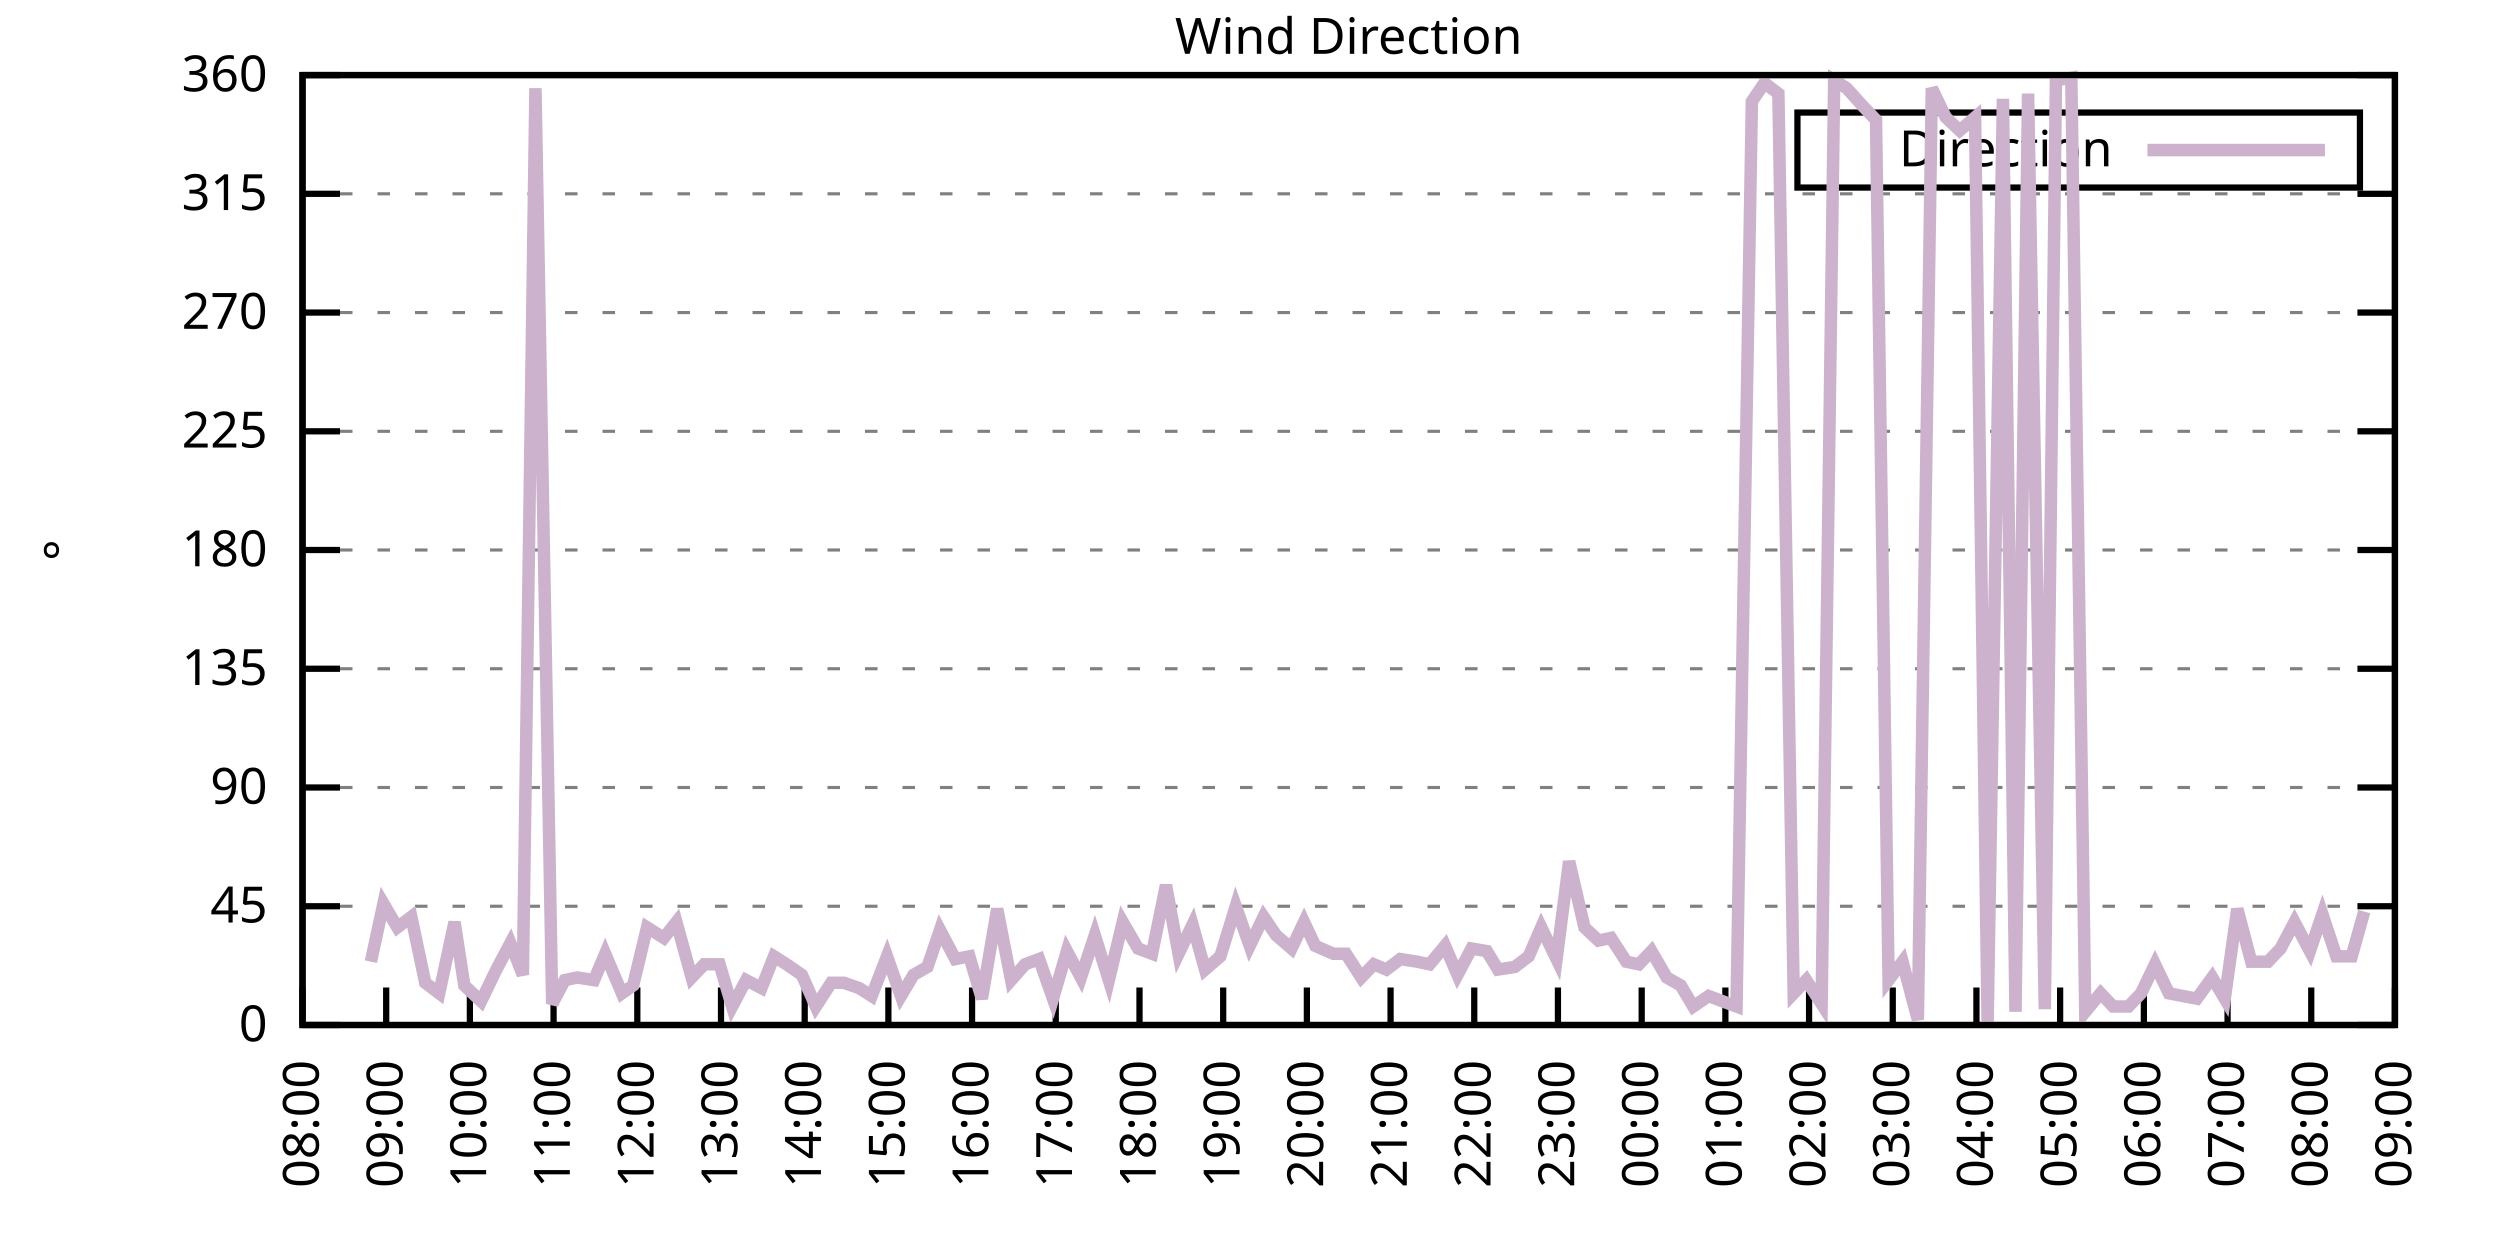
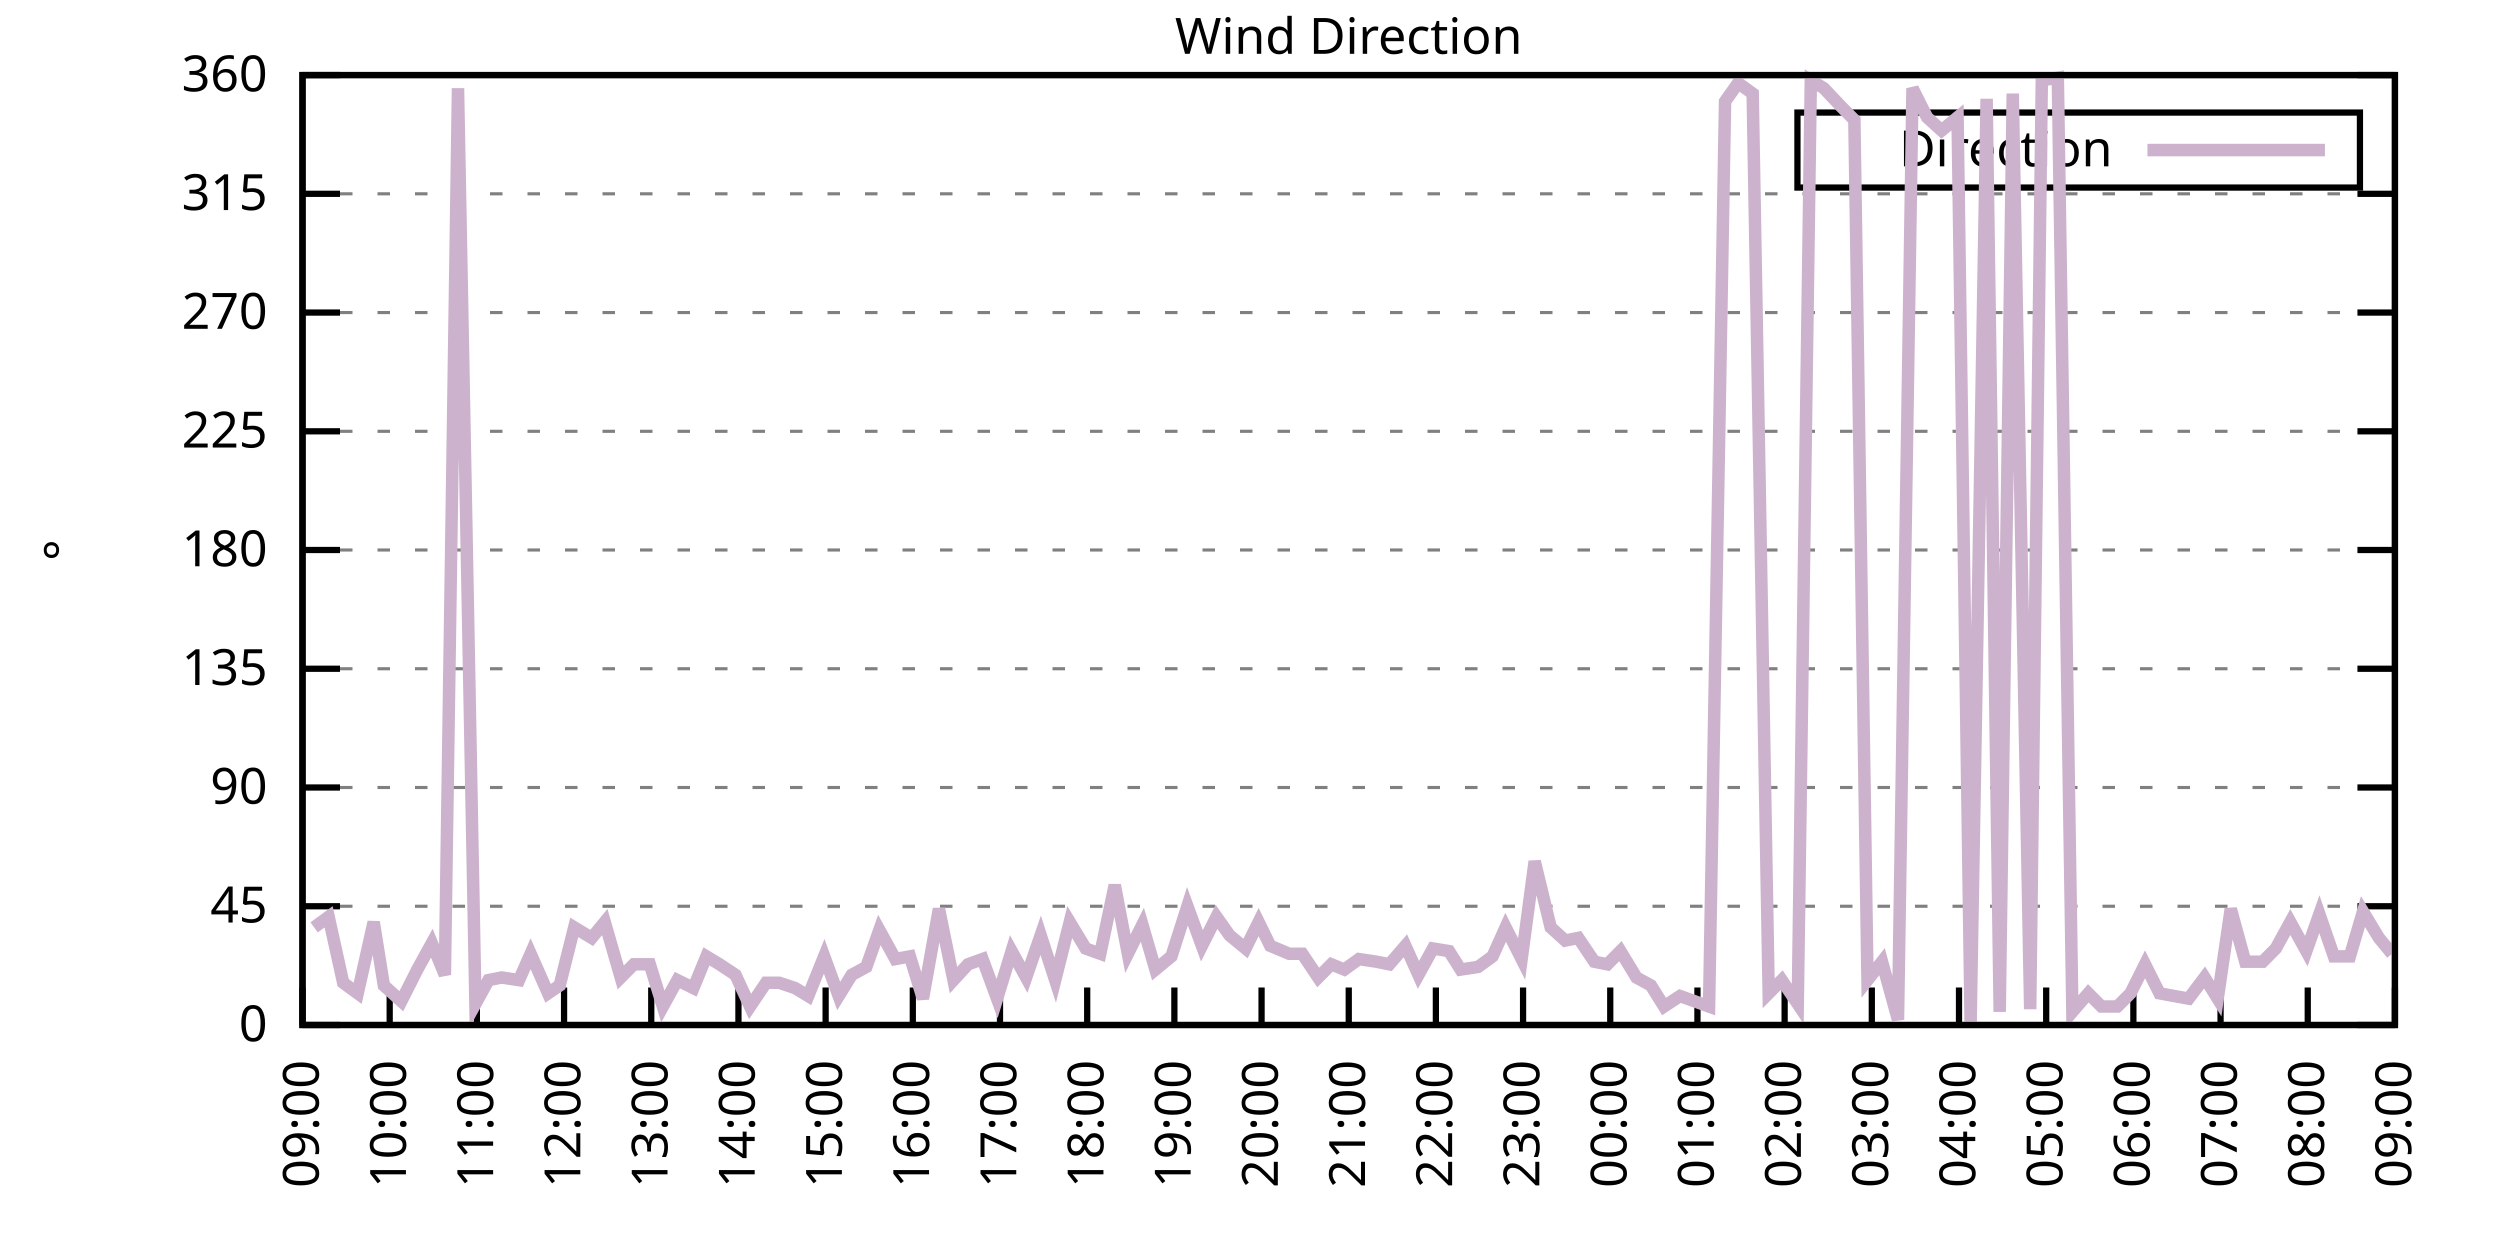
<svg xmlns="http://www.w3.org/2000/svg" xmlns:xlink="http://www.w3.org/1999/xlink" width="400" height="200" viewBox="0 0 400 200">
  <g id="gnuplot_canvas">
    <rect x="0" y="0" width="400" height="200" fill="none" />
    <defs>
      <circle id="gpDot" r="0.5" stroke-width="0.5" stroke="currentColor" />
      <path id="gpPt0" stroke-width="0.333" stroke="currentColor" d="M-1,0 h2 M0,-1 v2" />
      <path id="gpPt1" stroke-width="0.333" stroke="currentColor" d="M-1,-1 L1,1 M1,-1 L-1,1" />
      <path id="gpPt2" stroke-width="0.333" stroke="currentColor" d="M-1,0 L1,0 M0,-1 L0,1 M-1,-1 L1,1 M-1,1 L1,-1" />
      <rect id="gpPt3" stroke-width="0.333" stroke="currentColor" x="-1" y="-1" width="2" height="2" />
      <rect id="gpPt4" stroke-width="0.333" stroke="currentColor" fill="currentColor" x="-1" y="-1" width="2" height="2" />
      <circle id="gpPt5" stroke-width="0.333" stroke="currentColor" cx="0" cy="0" r="1" />
      <use xlink:href="#gpPt5" id="gpPt6" fill="currentColor" stroke="none" />
      <path id="gpPt7" stroke-width="0.333" stroke="currentColor" d="M0,-1.33 L-1.33,0.67 L1.33,0.67 z" />
      <use xlink:href="#gpPt7" id="gpPt8" fill="currentColor" stroke="none" />
      <use xlink:href="#gpPt7" id="gpPt9" stroke="currentColor" transform="rotate(180)" />
      <use xlink:href="#gpPt9" id="gpPt10" fill="currentColor" stroke="none" />
      <use xlink:href="#gpPt3" id="gpPt11" stroke="currentColor" transform="rotate(45)" />
      <use xlink:href="#gpPt11" id="gpPt12" fill="currentColor" stroke="none" />
      <path id="gpPt13" stroke-width="0.333" stroke="currentColor" d="M0,1.330 L1.265,0.411 L0.782,-1.067 L-0.782,-1.076 L-1.265,0.411 z" />
      <use xlink:href="#gpPt13" id="gpPt14" fill="currentColor" stroke="none" />
      <filter id="textbox" filterUnits="objectBoundingBox" x="0" y="0" height="1" width="1">
        <feFlood flood-color="white" flood-opacity="1" result="bgnd" />
        <feComposite in="SourceGraphic" in2="bgnd" operator="atop" />
      </filter>
      <filter id="greybox" filterUnits="objectBoundingBox" x="0" y="0" height="1" width="1">
        <feFlood flood-color="lightgrey" flood-opacity="1" result="grey" />
        <feComposite in="SourceGraphic" in2="grey" operator="atop" />
      </filter>
    </defs>
    <g fill="none" color="white" stroke="currentColor" stroke-width="1.00" stroke-linecap="butt" stroke-linejoin="miter">
</g>
    <g fill="none" color="black" stroke="currentColor" stroke-width="1.00" stroke-linecap="butt" stroke-linejoin="miter">
      <g stroke="none" shape-rendering="crispEdges">
        <polygon fill="rgb(255, 255, 255)" points="48.40,164.00 383.18,164.00 383.18,12.02 48.40,12.02 " />
      </g>
    </g>
    <g fill="none" color="black" stroke="currentColor" stroke-width="1.00" stroke-linecap="butt" stroke-linejoin="miter">
</g>
    <g fill="none" color="black" stroke="black" stroke-width="0.50" stroke-linecap="butt" stroke-linejoin="miter">
</g>
    <g fill="none" color="gray" stroke="currentColor" stroke-width="0.50" stroke-linecap="butt" stroke-linejoin="miter">
      <path stroke="gray" stroke-dasharray="2,4" class="gridline" d="M48.40,164.00 L383.19,164.00  " />
    </g>
    <g fill="none" color="gray" stroke="gray" stroke-width="1.00" stroke-linecap="butt" stroke-linejoin="miter">
</g>
    <g fill="none" color="black" stroke="currentColor" stroke-width="1.00" stroke-linecap="butt" stroke-linejoin="miter">
      <path stroke="black" d="M48.40,164.00 L54.40,164.00 M383.19,164.00 L377.19,164.00  " />
      <g transform="translate(42.80,166.60)" stroke="none" fill="black" font-family="Sans" font-size="8.00" text-anchor="end">
        <text>
          <tspan font-family="Sans"> 0</tspan>
        </text>
      </g>
    </g>
    <g fill="none" color="black" stroke="currentColor" stroke-width="1.00" stroke-linecap="butt" stroke-linejoin="miter">
</g>
    <g fill="none" color="black" stroke="black" stroke-width="0.50" stroke-linecap="butt" stroke-linejoin="miter">
</g>
    <g fill="none" color="gray" stroke="currentColor" stroke-width="0.50" stroke-linecap="butt" stroke-linejoin="miter">
      <path stroke="gray" stroke-dasharray="2,4" class="gridline" d="M48.40,145.00 L383.19,145.00  " />
    </g>
    <g fill="none" color="gray" stroke="gray" stroke-width="1.00" stroke-linecap="butt" stroke-linejoin="miter">
</g>
    <g fill="none" color="black" stroke="currentColor" stroke-width="1.00" stroke-linecap="butt" stroke-linejoin="miter">
      <path stroke="black" d="M48.40,145.00 L54.40,145.00 M383.19,145.00 L377.19,145.00  " />
      <g transform="translate(42.80,147.60)" stroke="none" fill="black" font-family="Sans" font-size="8.00" text-anchor="end">
        <text>
          <tspan font-family="Sans"> 45</tspan>
        </text>
      </g>
    </g>
    <g fill="none" color="black" stroke="currentColor" stroke-width="1.00" stroke-linecap="butt" stroke-linejoin="miter">
</g>
    <g fill="none" color="black" stroke="black" stroke-width="0.50" stroke-linecap="butt" stroke-linejoin="miter">
</g>
    <g fill="none" color="gray" stroke="currentColor" stroke-width="0.50" stroke-linecap="butt" stroke-linejoin="miter">
      <path stroke="gray" stroke-dasharray="2,4" class="gridline" d="M48.40,126.00 L383.19,126.00  " />
    </g>
    <g fill="none" color="gray" stroke="gray" stroke-width="1.00" stroke-linecap="butt" stroke-linejoin="miter">
</g>
    <g fill="none" color="black" stroke="currentColor" stroke-width="1.00" stroke-linecap="butt" stroke-linejoin="miter">
      <path stroke="black" d="M48.40,126.00 L54.40,126.00 M383.19,126.00 L377.19,126.00  " />
      <g transform="translate(42.80,128.60)" stroke="none" fill="black" font-family="Sans" font-size="8.00" text-anchor="end">
        <text>
          <tspan font-family="Sans"> 90</tspan>
        </text>
      </g>
    </g>
    <g fill="none" color="black" stroke="currentColor" stroke-width="1.00" stroke-linecap="butt" stroke-linejoin="miter">
</g>
    <g fill="none" color="black" stroke="black" stroke-width="0.50" stroke-linecap="butt" stroke-linejoin="miter">
</g>
    <g fill="none" color="gray" stroke="currentColor" stroke-width="0.50" stroke-linecap="butt" stroke-linejoin="miter">
      <path stroke="gray" stroke-dasharray="2,4" class="gridline" d="M48.40,107.00 L383.19,107.00  " />
    </g>
    <g fill="none" color="gray" stroke="gray" stroke-width="1.00" stroke-linecap="butt" stroke-linejoin="miter">
</g>
    <g fill="none" color="black" stroke="currentColor" stroke-width="1.00" stroke-linecap="butt" stroke-linejoin="miter">
      <path stroke="black" d="M48.40,107.00 L54.40,107.00 M383.19,107.00 L377.19,107.00  " />
      <g transform="translate(42.80,109.60)" stroke="none" fill="black" font-family="Sans" font-size="8.00" text-anchor="end">
        <text>
          <tspan font-family="Sans"> 135</tspan>
        </text>
      </g>
    </g>
    <g fill="none" color="black" stroke="currentColor" stroke-width="1.00" stroke-linecap="butt" stroke-linejoin="miter">
</g>
    <g fill="none" color="black" stroke="black" stroke-width="0.50" stroke-linecap="butt" stroke-linejoin="miter">
</g>
    <g fill="none" color="gray" stroke="currentColor" stroke-width="0.50" stroke-linecap="butt" stroke-linejoin="miter">
      <path stroke="gray" stroke-dasharray="2,4" class="gridline" d="M48.40,88.00 L383.19,88.00  " />
    </g>
    <g fill="none" color="gray" stroke="gray" stroke-width="1.00" stroke-linecap="butt" stroke-linejoin="miter">
</g>
    <g fill="none" color="black" stroke="currentColor" stroke-width="1.00" stroke-linecap="butt" stroke-linejoin="miter">
      <path stroke="black" d="M48.40,88.00 L54.40,88.00 M383.19,88.00 L377.19,88.00  " />
      <g transform="translate(42.80,90.60)" stroke="none" fill="black" font-family="Sans" font-size="8.00" text-anchor="end">
        <text>
          <tspan font-family="Sans"> 180</tspan>
        </text>
      </g>
    </g>
    <g fill="none" color="black" stroke="currentColor" stroke-width="1.00" stroke-linecap="butt" stroke-linejoin="miter">
</g>
    <g fill="none" color="black" stroke="black" stroke-width="0.50" stroke-linecap="butt" stroke-linejoin="miter">
</g>
    <g fill="none" color="gray" stroke="currentColor" stroke-width="0.50" stroke-linecap="butt" stroke-linejoin="miter">
      <path stroke="gray" stroke-dasharray="2,4" class="gridline" d="M48.40,69.01 L383.19,69.01  " />
    </g>
    <g fill="none" color="gray" stroke="gray" stroke-width="1.00" stroke-linecap="butt" stroke-linejoin="miter">
</g>
    <g fill="none" color="black" stroke="currentColor" stroke-width="1.00" stroke-linecap="butt" stroke-linejoin="miter">
      <path stroke="black" d="M48.40,69.01 L54.40,69.01 M383.19,69.01 L377.19,69.01  " />
      <g transform="translate(42.80,71.61)" stroke="none" fill="black" font-family="Sans" font-size="8.00" text-anchor="end">
        <text>
          <tspan font-family="Sans"> 225</tspan>
        </text>
      </g>
    </g>
    <g fill="none" color="black" stroke="currentColor" stroke-width="1.00" stroke-linecap="butt" stroke-linejoin="miter">
</g>
    <g fill="none" color="black" stroke="black" stroke-width="0.50" stroke-linecap="butt" stroke-linejoin="miter">
</g>
    <g fill="none" color="gray" stroke="currentColor" stroke-width="0.50" stroke-linecap="butt" stroke-linejoin="miter">
      <path stroke="gray" stroke-dasharray="2,4" class="gridline" d="M48.40,50.01 L383.19,50.01  " />
    </g>
    <g fill="none" color="gray" stroke="gray" stroke-width="1.00" stroke-linecap="butt" stroke-linejoin="miter">
</g>
    <g fill="none" color="black" stroke="currentColor" stroke-width="1.00" stroke-linecap="butt" stroke-linejoin="miter">
      <path stroke="black" d="M48.40,50.01 L54.40,50.01 M383.19,50.01 L377.19,50.01  " />
      <g transform="translate(42.80,52.61)" stroke="none" fill="black" font-family="Sans" font-size="8.00" text-anchor="end">
        <text>
          <tspan font-family="Sans"> 270</tspan>
        </text>
      </g>
    </g>
    <g fill="none" color="black" stroke="currentColor" stroke-width="1.00" stroke-linecap="butt" stroke-linejoin="miter">
</g>
    <g fill="none" color="black" stroke="black" stroke-width="0.50" stroke-linecap="butt" stroke-linejoin="miter">
</g>
    <g fill="none" color="gray" stroke="currentColor" stroke-width="0.50" stroke-linecap="butt" stroke-linejoin="miter">
      <path stroke="gray" stroke-dasharray="2,4" class="gridline" d="M48.40,31.01 L383.19,31.01  " />
    </g>
    <g fill="none" color="gray" stroke="gray" stroke-width="1.00" stroke-linecap="butt" stroke-linejoin="miter">
</g>
    <g fill="none" color="black" stroke="currentColor" stroke-width="1.00" stroke-linecap="butt" stroke-linejoin="miter">
      <path stroke="black" d="M48.40,31.01 L54.40,31.01 M383.19,31.01 L377.19,31.01  " />
      <g transform="translate(42.80,33.61)" stroke="none" fill="black" font-family="Sans" font-size="8.00" text-anchor="end">
        <text>
          <tspan font-family="Sans"> 315</tspan>
        </text>
      </g>
    </g>
    <g fill="none" color="black" stroke="currentColor" stroke-width="1.00" stroke-linecap="butt" stroke-linejoin="miter">
</g>
    <g fill="none" color="black" stroke="black" stroke-width="0.50" stroke-linecap="butt" stroke-linejoin="miter">
</g>
    <g fill="none" color="gray" stroke="currentColor" stroke-width="0.50" stroke-linecap="butt" stroke-linejoin="miter">
      <path stroke="gray" stroke-dasharray="2,4" class="gridline" d="M48.40,12.01 L383.19,12.01  " />
    </g>
    <g fill="none" color="gray" stroke="gray" stroke-width="1.00" stroke-linecap="butt" stroke-linejoin="miter">
</g>
    <g fill="none" color="black" stroke="currentColor" stroke-width="1.00" stroke-linecap="butt" stroke-linejoin="miter">
      <path stroke="black" d="M48.40,12.01 L54.40,12.01 M383.19,12.01 L377.19,12.01  " />
      <g transform="translate(42.80,14.61)" stroke="none" fill="black" font-family="Sans" font-size="8.00" text-anchor="end">
        <text>
          <tspan font-family="Sans"> 360</tspan>
        </text>
      </g>
    </g>
    <g fill="none" color="black" stroke="currentColor" stroke-width="1.00" stroke-linecap="butt" stroke-linejoin="miter">
      <path stroke="black" d="M48.40,164.00 L48.40,158.00  " />
      <g transform="translate(51.00,169.60) rotate(270.00)" stroke="none" fill="black" font-family="Sans" font-size="8.00" text-anchor="end">
        <text>
-           <tspan font-family="Sans">08:00</tspan>
-         </text>
-       </g>
-     </g>
-     <g fill="none" color="black" stroke="currentColor" stroke-width="1.00" stroke-linecap="butt" stroke-linejoin="miter">
-       <path stroke="black" d="M61.79,164.00 L61.79,158.00  " />
-       <g transform="translate(64.39,169.60) rotate(270.00)" stroke="none" fill="black" font-family="Sans" font-size="8.00" text-anchor="end">
-         <text>
          <tspan font-family="Sans">09:00</tspan>
        </text>
      </g>
    </g>
    <g fill="none" color="black" stroke="currentColor" stroke-width="1.00" stroke-linecap="butt" stroke-linejoin="miter">
-       <path stroke="black" d="M75.18,164.00 L75.18,158.00  " />
-       <g transform="translate(77.78,169.60) rotate(270.00)" stroke="none" fill="black" font-family="Sans" font-size="8.00" text-anchor="end">
+       <path stroke="black" d="M62.35,164.00 L62.35,158.00  " />
+       <g transform="translate(64.95,169.60) rotate(270.00)" stroke="none" fill="black" font-family="Sans" font-size="8.00" text-anchor="end">
        <text>
          <tspan font-family="Sans">10:00</tspan>
        </text>
      </g>
    </g>
    <g fill="none" color="black" stroke="currentColor" stroke-width="1.00" stroke-linecap="butt" stroke-linejoin="miter">
-       <path stroke="black" d="M88.57,164.00 L88.57,158.00  " />
-       <g transform="translate(91.17,169.60) rotate(270.00)" stroke="none" fill="black" font-family="Sans" font-size="8.00" text-anchor="end">
+       <path stroke="black" d="M76.30,164.00 L76.30,158.00  " />
+       <g transform="translate(78.90,169.60) rotate(270.00)" stroke="none" fill="black" font-family="Sans" font-size="8.00" text-anchor="end">
        <text>
          <tspan font-family="Sans">11:00</tspan>
        </text>
      </g>
    </g>
    <g fill="none" color="black" stroke="currentColor" stroke-width="1.00" stroke-linecap="butt" stroke-linejoin="miter">
-       <path stroke="black" d="M101.97,164.00 L101.97,158.00  " />
-       <g transform="translate(104.57,169.60) rotate(270.00)" stroke="none" fill="black" font-family="Sans" font-size="8.00" text-anchor="end">
+       <path stroke="black" d="M90.25,164.00 L90.25,158.00  " />
+       <g transform="translate(92.85,169.60) rotate(270.00)" stroke="none" fill="black" font-family="Sans" font-size="8.00" text-anchor="end">
        <text>
          <tspan font-family="Sans">12:00</tspan>
        </text>
      </g>
    </g>
    <g fill="none" color="black" stroke="currentColor" stroke-width="1.00" stroke-linecap="butt" stroke-linejoin="miter">
-       <path stroke="black" d="M115.36,164.00 L115.36,158.00  " />
-       <g transform="translate(117.96,169.60) rotate(270.00)" stroke="none" fill="black" font-family="Sans" font-size="8.00" text-anchor="end">
+       <path stroke="black" d="M104.20,164.00 L104.20,158.00  " />
+       <g transform="translate(106.80,169.60) rotate(270.00)" stroke="none" fill="black" font-family="Sans" font-size="8.00" text-anchor="end">
        <text>
          <tspan font-family="Sans">13:00</tspan>
        </text>
      </g>
    </g>
    <g fill="none" color="black" stroke="currentColor" stroke-width="1.00" stroke-linecap="butt" stroke-linejoin="miter">
-       <path stroke="black" d="M128.75,164.00 L128.75,158.00  " />
-       <g transform="translate(131.35,169.60) rotate(270.00)" stroke="none" fill="black" font-family="Sans" font-size="8.00" text-anchor="end">
+       <path stroke="black" d="M118.15,164.00 L118.15,158.00  " />
+       <g transform="translate(120.75,169.60) rotate(270.00)" stroke="none" fill="black" font-family="Sans" font-size="8.00" text-anchor="end">
        <text>
          <tspan font-family="Sans">14:00</tspan>
        </text>
      </g>
    </g>
    <g fill="none" color="black" stroke="currentColor" stroke-width="1.00" stroke-linecap="butt" stroke-linejoin="miter">
-       <path stroke="black" d="M142.14,164.00 L142.14,158.00  " />
-       <g transform="translate(144.74,169.60) rotate(270.00)" stroke="none" fill="black" font-family="Sans" font-size="8.00" text-anchor="end">
+       <path stroke="black" d="M132.10,164.00 L132.10,158.00  " />
+       <g transform="translate(134.70,169.60) rotate(270.00)" stroke="none" fill="black" font-family="Sans" font-size="8.00" text-anchor="end">
        <text>
          <tspan font-family="Sans">15:00</tspan>
        </text>
      </g>
    </g>
    <g fill="none" color="black" stroke="currentColor" stroke-width="1.00" stroke-linecap="butt" stroke-linejoin="miter">
-       <path stroke="black" d="M155.53,164.00 L155.53,158.00  " />
-       <g transform="translate(158.13,169.60) rotate(270.00)" stroke="none" fill="black" font-family="Sans" font-size="8.00" text-anchor="end">
+       <path stroke="black" d="M146.05,164.00 L146.05,158.00  " />
+       <g transform="translate(148.65,169.60) rotate(270.00)" stroke="none" fill="black" font-family="Sans" font-size="8.00" text-anchor="end">
        <text>
          <tspan font-family="Sans">16:00</tspan>
        </text>
      </g>
    </g>
    <g fill="none" color="black" stroke="currentColor" stroke-width="1.00" stroke-linecap="butt" stroke-linejoin="miter">
-       <path stroke="black" d="M168.92,164.00 L168.92,158.00  " />
-       <g transform="translate(171.52,169.60) rotate(270.00)" stroke="none" fill="black" font-family="Sans" font-size="8.00" text-anchor="end">
+       <path stroke="black" d="M160.00,164.00 L160.00,158.00  " />
+       <g transform="translate(162.60,169.60) rotate(270.00)" stroke="none" fill="black" font-family="Sans" font-size="8.00" text-anchor="end">
        <text>
          <tspan font-family="Sans">17:00</tspan>
        </text>
      </g>
    </g>
    <g fill="none" color="black" stroke="currentColor" stroke-width="1.00" stroke-linecap="butt" stroke-linejoin="miter">
-       <path stroke="black" d="M182.32,164.00 L182.32,158.00  " />
-       <g transform="translate(184.92,169.60) rotate(270.00)" stroke="none" fill="black" font-family="Sans" font-size="8.00" text-anchor="end">
+       <path stroke="black" d="M173.95,164.00 L173.95,158.00  " />
+       <g transform="translate(176.55,169.60) rotate(270.00)" stroke="none" fill="black" font-family="Sans" font-size="8.00" text-anchor="end">
        <text>
          <tspan font-family="Sans">18:00</tspan>
        </text>
      </g>
    </g>
    <g fill="none" color="black" stroke="currentColor" stroke-width="1.00" stroke-linecap="butt" stroke-linejoin="miter">
-       <path stroke="black" d="M195.71,164.00 L195.71,158.00  " />
-       <g transform="translate(198.31,169.60) rotate(270.00)" stroke="none" fill="black" font-family="Sans" font-size="8.00" text-anchor="end">
+       <path stroke="black" d="M187.90,164.00 L187.90,158.00  " />
+       <g transform="translate(190.50,169.60) rotate(270.00)" stroke="none" fill="black" font-family="Sans" font-size="8.00" text-anchor="end">
        <text>
          <tspan font-family="Sans">19:00</tspan>
        </text>
      </g>
    </g>
    <g fill="none" color="black" stroke="currentColor" stroke-width="1.00" stroke-linecap="butt" stroke-linejoin="miter">
-       <path stroke="black" d="M209.10,164.00 L209.10,158.00  " />
-       <g transform="translate(211.70,169.60) rotate(270.00)" stroke="none" fill="black" font-family="Sans" font-size="8.00" text-anchor="end">
+       <path stroke="black" d="M201.85,164.00 L201.85,158.00  " />
+       <g transform="translate(204.45,169.60) rotate(270.00)" stroke="none" fill="black" font-family="Sans" font-size="8.00" text-anchor="end">
        <text>
          <tspan font-family="Sans">20:00</tspan>
        </text>
      </g>
    </g>
    <g fill="none" color="black" stroke="currentColor" stroke-width="1.00" stroke-linecap="butt" stroke-linejoin="miter">
-       <path stroke="black" d="M222.49,164.00 L222.49,158.00  " />
-       <g transform="translate(225.09,169.60) rotate(270.00)" stroke="none" fill="black" font-family="Sans" font-size="8.00" text-anchor="end">
+       <path stroke="black" d="M215.80,164.00 L215.80,158.00  " />
+       <g transform="translate(218.40,169.60) rotate(270.00)" stroke="none" fill="black" font-family="Sans" font-size="8.00" text-anchor="end">
        <text>
          <tspan font-family="Sans">21:00</tspan>
        </text>
      </g>
    </g>
    <g fill="none" color="black" stroke="currentColor" stroke-width="1.00" stroke-linecap="butt" stroke-linejoin="miter">
-       <path stroke="black" d="M235.88,164.00 L235.88,158.00  " />
-       <g transform="translate(238.48,169.60) rotate(270.00)" stroke="none" fill="black" font-family="Sans" font-size="8.00" text-anchor="end">
+       <path stroke="black" d="M229.74,164.00 L229.74,158.00  " />
+       <g transform="translate(232.34,169.60) rotate(270.00)" stroke="none" fill="black" font-family="Sans" font-size="8.00" text-anchor="end">
        <text>
          <tspan font-family="Sans">22:00</tspan>
        </text>
      </g>
    </g>
    <g fill="none" color="black" stroke="currentColor" stroke-width="1.00" stroke-linecap="butt" stroke-linejoin="miter">
-       <path stroke="black" d="M249.27,164.00 L249.27,158.00  " />
-       <g transform="translate(251.87,169.60) rotate(270.00)" stroke="none" fill="black" font-family="Sans" font-size="8.00" text-anchor="end">
+       <path stroke="black" d="M243.69,164.00 L243.69,158.00  " />
+       <g transform="translate(246.29,169.60) rotate(270.00)" stroke="none" fill="black" font-family="Sans" font-size="8.00" text-anchor="end">
        <text>
          <tspan font-family="Sans">23:00</tspan>
        </text>
      </g>
    </g>
    <g fill="none" color="black" stroke="currentColor" stroke-width="1.00" stroke-linecap="butt" stroke-linejoin="miter">
-       <path stroke="black" d="M262.67,164.00 L262.67,158.00  " />
-       <g transform="translate(265.27,169.60) rotate(270.00)" stroke="none" fill="black" font-family="Sans" font-size="8.00" text-anchor="end">
+       <path stroke="black" d="M257.64,164.00 L257.64,158.00  " />
+       <g transform="translate(260.24,169.60) rotate(270.00)" stroke="none" fill="black" font-family="Sans" font-size="8.00" text-anchor="end">
        <text>
          <tspan font-family="Sans">00:00</tspan>
        </text>
      </g>
    </g>
    <g fill="none" color="black" stroke="currentColor" stroke-width="1.00" stroke-linecap="butt" stroke-linejoin="miter">
-       <path stroke="black" d="M276.06,164.00 L276.06,158.00  " />
-       <g transform="translate(278.66,169.60) rotate(270.00)" stroke="none" fill="black" font-family="Sans" font-size="8.00" text-anchor="end">
+       <path stroke="black" d="M271.59,164.00 L271.59,158.00  " />
+       <g transform="translate(274.19,169.60) rotate(270.00)" stroke="none" fill="black" font-family="Sans" font-size="8.00" text-anchor="end">
        <text>
          <tspan font-family="Sans">01:00</tspan>
        </text>
      </g>
    </g>
    <g fill="none" color="black" stroke="currentColor" stroke-width="1.00" stroke-linecap="butt" stroke-linejoin="miter">
-       <path stroke="black" d="M289.45,164.00 L289.45,158.00  " />
-       <g transform="translate(292.05,169.60) rotate(270.00)" stroke="none" fill="black" font-family="Sans" font-size="8.00" text-anchor="end">
+       <path stroke="black" d="M285.54,164.00 L285.54,158.00  " />
+       <g transform="translate(288.14,169.60) rotate(270.00)" stroke="none" fill="black" font-family="Sans" font-size="8.00" text-anchor="end">
        <text>
          <tspan font-family="Sans">02:00</tspan>
        </text>
      </g>
    </g>
    <g fill="none" color="black" stroke="currentColor" stroke-width="1.00" stroke-linecap="butt" stroke-linejoin="miter">
-       <path stroke="black" d="M302.84,164.00 L302.84,158.00  " />
-       <g transform="translate(305.44,169.60) rotate(270.00)" stroke="none" fill="black" font-family="Sans" font-size="8.00" text-anchor="end">
+       <path stroke="black" d="M299.49,164.00 L299.49,158.00  " />
+       <g transform="translate(302.09,169.60) rotate(270.00)" stroke="none" fill="black" font-family="Sans" font-size="8.00" text-anchor="end">
        <text>
          <tspan font-family="Sans">03:00</tspan>
        </text>
      </g>
    </g>
    <g fill="none" color="black" stroke="currentColor" stroke-width="1.00" stroke-linecap="butt" stroke-linejoin="miter">
-       <path stroke="black" d="M316.23,164.00 L316.23,158.00  " />
-       <g transform="translate(318.83,169.60) rotate(270.00)" stroke="none" fill="black" font-family="Sans" font-size="8.00" text-anchor="end">
+       <path stroke="black" d="M313.44,164.00 L313.44,158.00  " />
+       <g transform="translate(316.04,169.60) rotate(270.00)" stroke="none" fill="black" font-family="Sans" font-size="8.00" text-anchor="end">
        <text>
          <tspan font-family="Sans">04:00</tspan>
        </text>
      </g>
    </g>
    <g fill="none" color="black" stroke="currentColor" stroke-width="1.00" stroke-linecap="butt" stroke-linejoin="miter">
-       <path stroke="black" d="M329.62,164.00 L329.62,158.00  " />
-       <g transform="translate(332.22,169.60) rotate(270.00)" stroke="none" fill="black" font-family="Sans" font-size="8.00" text-anchor="end">
+       <path stroke="black" d="M327.39,164.00 L327.39,158.00  " />
+       <g transform="translate(329.99,169.60) rotate(270.00)" stroke="none" fill="black" font-family="Sans" font-size="8.00" text-anchor="end">
        <text>
          <tspan font-family="Sans">05:00</tspan>
        </text>
      </g>
    </g>
    <g fill="none" color="black" stroke="currentColor" stroke-width="1.00" stroke-linecap="butt" stroke-linejoin="miter">
-       <path stroke="black" d="M343.02,164.00 L343.02,158.00  " />
-       <g transform="translate(345.62,169.60) rotate(270.00)" stroke="none" fill="black" font-family="Sans" font-size="8.00" text-anchor="end">
+       <path stroke="black" d="M341.34,164.00 L341.34,158.00  " />
+       <g transform="translate(343.94,169.60) rotate(270.00)" stroke="none" fill="black" font-family="Sans" font-size="8.00" text-anchor="end">
        <text>
          <tspan font-family="Sans">06:00</tspan>
        </text>
      </g>
    </g>
    <g fill="none" color="black" stroke="currentColor" stroke-width="1.00" stroke-linecap="butt" stroke-linejoin="miter">
-       <path stroke="black" d="M356.41,164.00 L356.41,158.00  " />
-       <g transform="translate(359.01,169.60) rotate(270.00)" stroke="none" fill="black" font-family="Sans" font-size="8.00" text-anchor="end">
+       <path stroke="black" d="M355.29,164.00 L355.29,158.00  " />
+       <g transform="translate(357.89,169.60) rotate(270.00)" stroke="none" fill="black" font-family="Sans" font-size="8.00" text-anchor="end">
        <text>
          <tspan font-family="Sans">07:00</tspan>
        </text>
      </g>
    </g>
    <g fill="none" color="black" stroke="currentColor" stroke-width="1.00" stroke-linecap="butt" stroke-linejoin="miter">
-       <path stroke="black" d="M369.80,164.00 L369.80,158.00  " />
-       <g transform="translate(372.40,169.60) rotate(270.00)" stroke="none" fill="black" font-family="Sans" font-size="8.00" text-anchor="end">
+       <path stroke="black" d="M369.24,164.00 L369.24,158.00  " />
+       <g transform="translate(371.84,169.60) rotate(270.00)" stroke="none" fill="black" font-family="Sans" font-size="8.00" text-anchor="end">
        <text>
          <tspan font-family="Sans">08:00</tspan>
        </text>
      </g>
    </g>
    <g fill="none" color="black" stroke="currentColor" stroke-width="1.00" stroke-linecap="butt" stroke-linejoin="miter">
      <path stroke="black" d="M383.19,164.00 L383.19,158.00  " />
      <g transform="translate(385.79,169.60) rotate(270.00)" stroke="none" fill="black" font-family="Sans" font-size="8.00" text-anchor="end">
        <text>
          <tspan font-family="Sans">09:00</tspan>
        </text>
      </g>
    </g>
    <g fill="none" color="black" stroke="currentColor" stroke-width="1.00" stroke-linecap="butt" stroke-linejoin="miter">
</g>
    <g fill="none" color="black" stroke="currentColor" stroke-width="1.00" stroke-linecap="butt" stroke-linejoin="miter">
      <path stroke="black" d="M48.40,12.01 L48.40,164.00 L383.19,164.00 L383.19,12.01 L48.40,12.01 Z  " />
    </g>
    <g fill="none" color="black" stroke="currentColor" stroke-width="1.00" stroke-linecap="butt" stroke-linejoin="miter">
</g>
    <g fill="none" color="black" stroke="currentColor" stroke-width="1.00" stroke-linecap="butt" stroke-linejoin="miter">
      <path stroke="black" d="M287.59,30.01 L287.59,18.01 L377.59,18.01 L377.59,30.01 L287.59,30.01 Z  " />
    </g>
    <g id="Wind_direction_plot_1">
      <g fill="none" color="white" stroke="black" stroke-width="2.00" stroke-linecap="butt" stroke-linejoin="miter">
</g>
      <g fill="none" color="black" stroke="currentColor" stroke-width="2.00" stroke-linecap="butt" stroke-linejoin="miter">
        <g transform="translate(337.99,26.61)" stroke="none" fill="black" font-family="Sans" font-size="8.00" text-anchor="end">
          <text>
            <tspan font-family="Sans">Direction</tspan>
          </text>
        </g>
      </g>
      <g fill="none" color="black" stroke="currentColor" stroke-width="2.00" stroke-linecap="butt" stroke-linejoin="miter">
-         <path stroke="rgb(204, 178, 204)" d="M343.59,24.01 L371.99,24.01 M59.34,153.87 L61.35,144.58 L63.58,148.38 L65.81,146.69 L68.04,157.24 L70.27,158.93   L72.73,147.53 L74.29,157.67 L76.97,160.20 L79.42,155.13 L81.66,150.91 L83.66,155.98 L85.67,14.12 L88.35,160.62   L90.36,156.82 L92.37,156.40 L95.05,156.82 L96.83,152.60 L99.51,158.93 L101.30,157.67 L103.53,148.38 L106.21,150.07   L108.22,147.53 L110.67,156.40 L112.68,154.29 L115.13,154.29 L117.14,161.04 L119.38,156.82 L121.83,158.09 L123.84,153.02   L125.85,154.29 L128.30,155.98 L130.54,161.04 L132.99,157.24 L135.00,157.24 L137.45,158.09 L139.46,159.36 L141.92,153.02   L144.15,159.36 L146.16,155.98 L148.39,154.71 L150.40,148.80 L152.85,153.45 L155.09,153.02 L157.10,159.78 L159.55,145.42   L161.78,156.82 L164.01,154.29 L166.25,153.45 L168.48,159.78 L170.71,152.18 L172.94,156.40 L175.17,149.65 L177.41,156.82   L179.64,147.53 L182.09,151.76 L184.32,152.60 L186.56,141.62 L188.57,152.60 L190.80,147.96 L192.81,155.13 L195.26,153.02   L197.72,145.00 L199.95,151.33 L202.18,146.69 L204.19,149.65 L206.64,151.76 L208.65,147.53 L210.44,151.33 L213.34,152.60   L215.35,152.60 L217.80,156.40 L219.81,154.29 L221.82,155.13 L224.05,153.45 L226.73,153.87 L228.74,154.29 L231.20,151.33   L233.20,155.98 L235.44,151.76 L237.89,152.18 L239.68,155.13 L242.36,154.71 L244.59,153.02 L246.60,148.38 L249.05,153.45   L251.06,137.82 L253.51,148.38 L255.75,150.49 L257.76,150.07 L260.21,153.87 L262.22,154.29 L264.23,152.18 L266.68,156.40   L268.92,157.67 L270.92,161.04 L273.38,159.36 L275.61,160.20 L277.84,161.04 L280.30,16.23 L282.31,13.28 L284.54,14.97   L286.99,158.93 L289.00,156.82 L291.46,160.62 L293.47,12.85 L295.48,14.12 L298.15,17.08 L300.16,19.19 L302.17,156.82   L304.40,153.87 L306.86,163.16 L309.09,14.12 L311.32,18.77 L313.55,20.88 L316.01,18.77 L318.02,163.58 L320.47,15.81   L322.48,161.89 L324.49,14.97 L327.17,161.47 L328.95,12.85 L331.41,12.43 L333.64,161.89 L336.10,158.93 L338.10,161.04   L340.56,161.04 L342.57,158.93 L344.80,154.29 L347.03,158.93 L349.26,159.36 L351.50,159.78 L353.95,156.40 L355.96,159.78   L357.97,145.42 L360.20,153.87 L362.88,153.87 L364.89,151.76 L367.12,147.53 L369.58,152.18 L371.58,146.27 L373.82,153.02   L376.27,153.02 L378.28,145.85  " />
+         <path stroke="rgb(204, 178, 204)" d="M343.59,24.01 L371.99,24.01 M50.26,148.38 L52.58,146.69 L54.91,157.24 L57.23,158.93 L59.79,147.53 L61.42,157.67   L64.21,160.20 L66.77,155.13 L69.09,150.91 L71.18,155.98 L73.28,14.12 L76.07,160.62 L78.16,156.82 L80.25,156.40   L83.04,156.82 L84.90,152.60 L87.69,158.93 L89.55,157.67 L91.88,148.38 L94.67,150.07 L96.76,147.53 L99.32,156.40   L101.41,154.29 L103.97,154.29 L106.06,161.04 L108.38,156.82 L110.94,158.09 L113.03,153.02 L115.13,154.29 L117.68,155.98   L120.01,161.04 L122.57,157.24 L124.66,157.24 L127.22,158.09 L129.31,159.36 L131.87,153.02 L134.19,159.36 L136.28,155.98   L138.61,154.71 L140.70,148.80 L143.26,153.45 L145.58,153.02 L147.67,159.78 L150.23,145.42 L152.56,156.82 L154.88,154.29   L157.21,153.45 L159.53,159.78 L161.86,152.18 L164.18,156.40 L166.51,149.65 L168.83,156.82 L171.16,147.53 L173.71,151.76   L176.04,152.60 L178.36,141.62 L180.46,152.60 L182.78,147.96 L184.87,155.13 L187.43,153.02 L189.99,145.00 L192.31,151.33   L194.64,146.69 L196.73,149.65 L199.29,151.76 L201.38,147.53 L203.24,151.33 L206.26,152.60 L208.36,152.60 L210.91,156.40   L213.01,154.29 L215.10,155.13 L217.42,153.45 L220.21,153.87 L222.30,154.29 L224.86,151.33 L226.95,155.98 L229.28,151.76   L231.84,152.18 L233.70,155.13 L236.49,154.71 L238.81,153.02 L240.90,148.38 L243.46,153.45 L245.55,137.82 L248.11,148.38   L250.44,150.49 L252.53,150.07 L255.09,153.87 L257.18,154.29 L259.27,152.18 L261.83,156.40 L264.15,157.67 L266.25,161.04   L268.80,159.36 L271.13,160.20 L273.45,161.04 L276.01,16.23 L278.10,13.28 L280.43,14.97 L282.99,158.93 L285.08,156.82   L287.64,160.62 L289.73,12.85 L291.82,14.12 L294.61,17.08 L296.70,19.19 L298.80,156.82 L301.12,153.87 L303.68,163.16   L306.00,14.12 L308.33,18.77 L310.65,20.88 L313.21,18.77 L315.30,163.58 L317.86,15.81 L319.95,161.89 L322.04,14.97   L324.83,161.47 L326.69,12.85 L329.25,12.43 L331.58,161.89 L334.13,158.93 L336.23,161.04 L338.78,161.04 L340.88,158.93   L343.20,154.29 L345.53,158.93 L347.85,159.36 L350.18,159.78 L352.73,156.40 L354.83,159.78 L356.92,145.42 L359.24,153.87   L362.03,153.87 L364.13,151.76 L366.45,147.53 L369.01,152.18 L371.10,146.27 L373.43,153.02 L375.98,153.02 L378.08,145.85   L380.63,150.07 L382.73,152.60  " />
      </g>
    </g>
    <g fill="none" color="black" stroke="currentColor" stroke-width="2.00" stroke-linecap="butt" stroke-linejoin="miter">
</g>
    <g fill="none" color="black" stroke="black" stroke-width="1.00" stroke-linecap="butt" stroke-linejoin="miter">
</g>
    <g fill="none" color="black" stroke="currentColor" stroke-width="1.00" stroke-linecap="butt" stroke-linejoin="miter">
      <path stroke="black" d="M48.40,12.01 L48.40,164.00 L383.19,164.00 L383.19,12.01 L48.40,12.01 Z  " />
      <g transform="translate(12.80,88.01) rotate(270.00)" stroke="none" fill="black" font-family="Sans" font-size="8.00" text-anchor="middle">
        <text>
          <tspan font-family="Sans">°</tspan>
        </text>
      </g>
    </g>
    <g fill="none" color="black" stroke="currentColor" stroke-width="1.00" stroke-linecap="butt" stroke-linejoin="miter">
</g>
    <g fill="none" color="black" stroke="currentColor" stroke-width="1.00" stroke-linecap="butt" stroke-linejoin="miter">
      <g transform="translate(215.79,8.61)" stroke="none" fill="black" font-family="Sans" font-size="8.00" text-anchor="middle">
        <text>
          <tspan font-family="Sans">Wind Direction</tspan>
        </text>
      </g>
    </g>
    <g fill="none" color="black" stroke="currentColor" stroke-width="1.00" stroke-linecap="butt" stroke-linejoin="miter">
</g>
  </g>
</svg>
